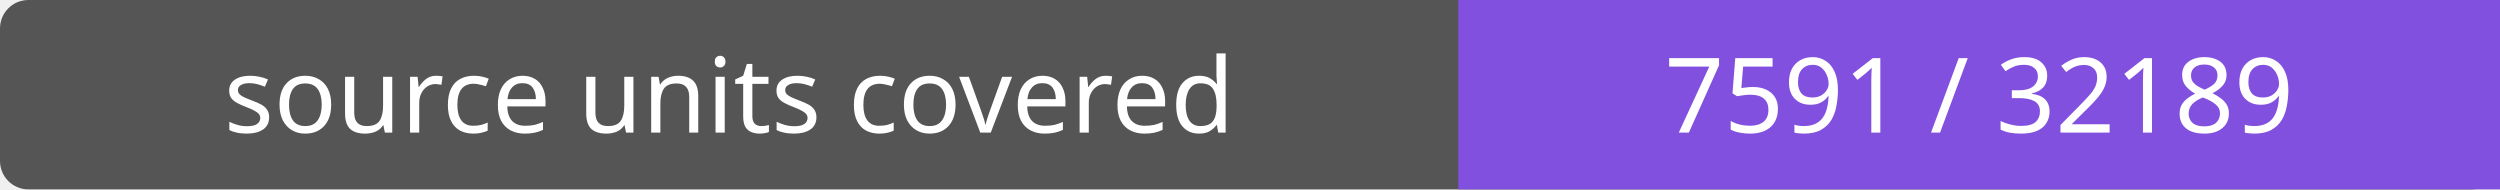
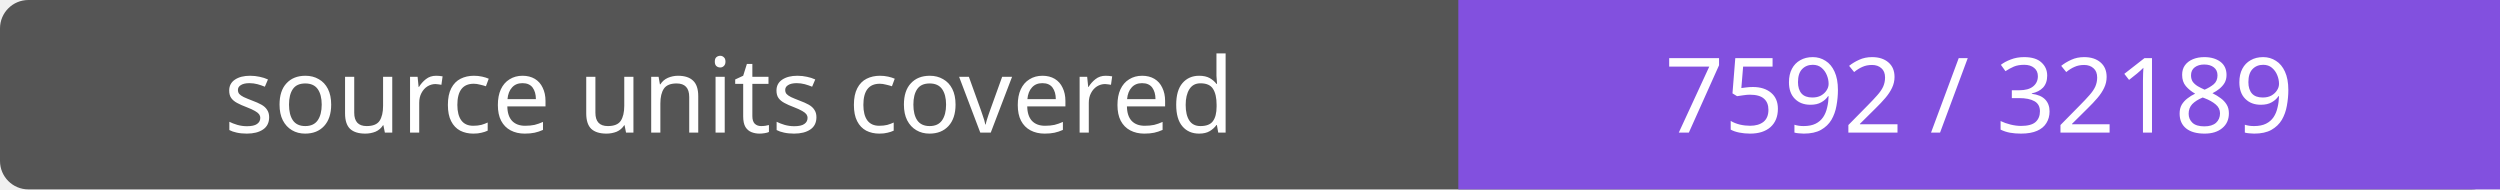
- <svg xmlns="http://www.w3.org/2000/svg" width="264" height="20" role="img" aria-label="source units covered: 7591 / 32189">
+ <svg xmlns="http://www.w3.org/2000/svg" width="264" height="20" role="img" aria-label="source units covered: 7592 / 32189">
  <rect width="264" height="20" rx="3" fill="#555" />
  <path fill="#8250df" d="M154 0h110v20H154z" />
  <g fill="#fff" text-anchor="middle" font-family="Verdana,sans-serif" font-size="11">
    <text x="77.0" y="14">source units covered</text>
-     <text x="209.0" y="14">7591 / 32189</text>
+     <text x="209.0" y="14">7592 / 32189</text>
  </g>
</svg>
